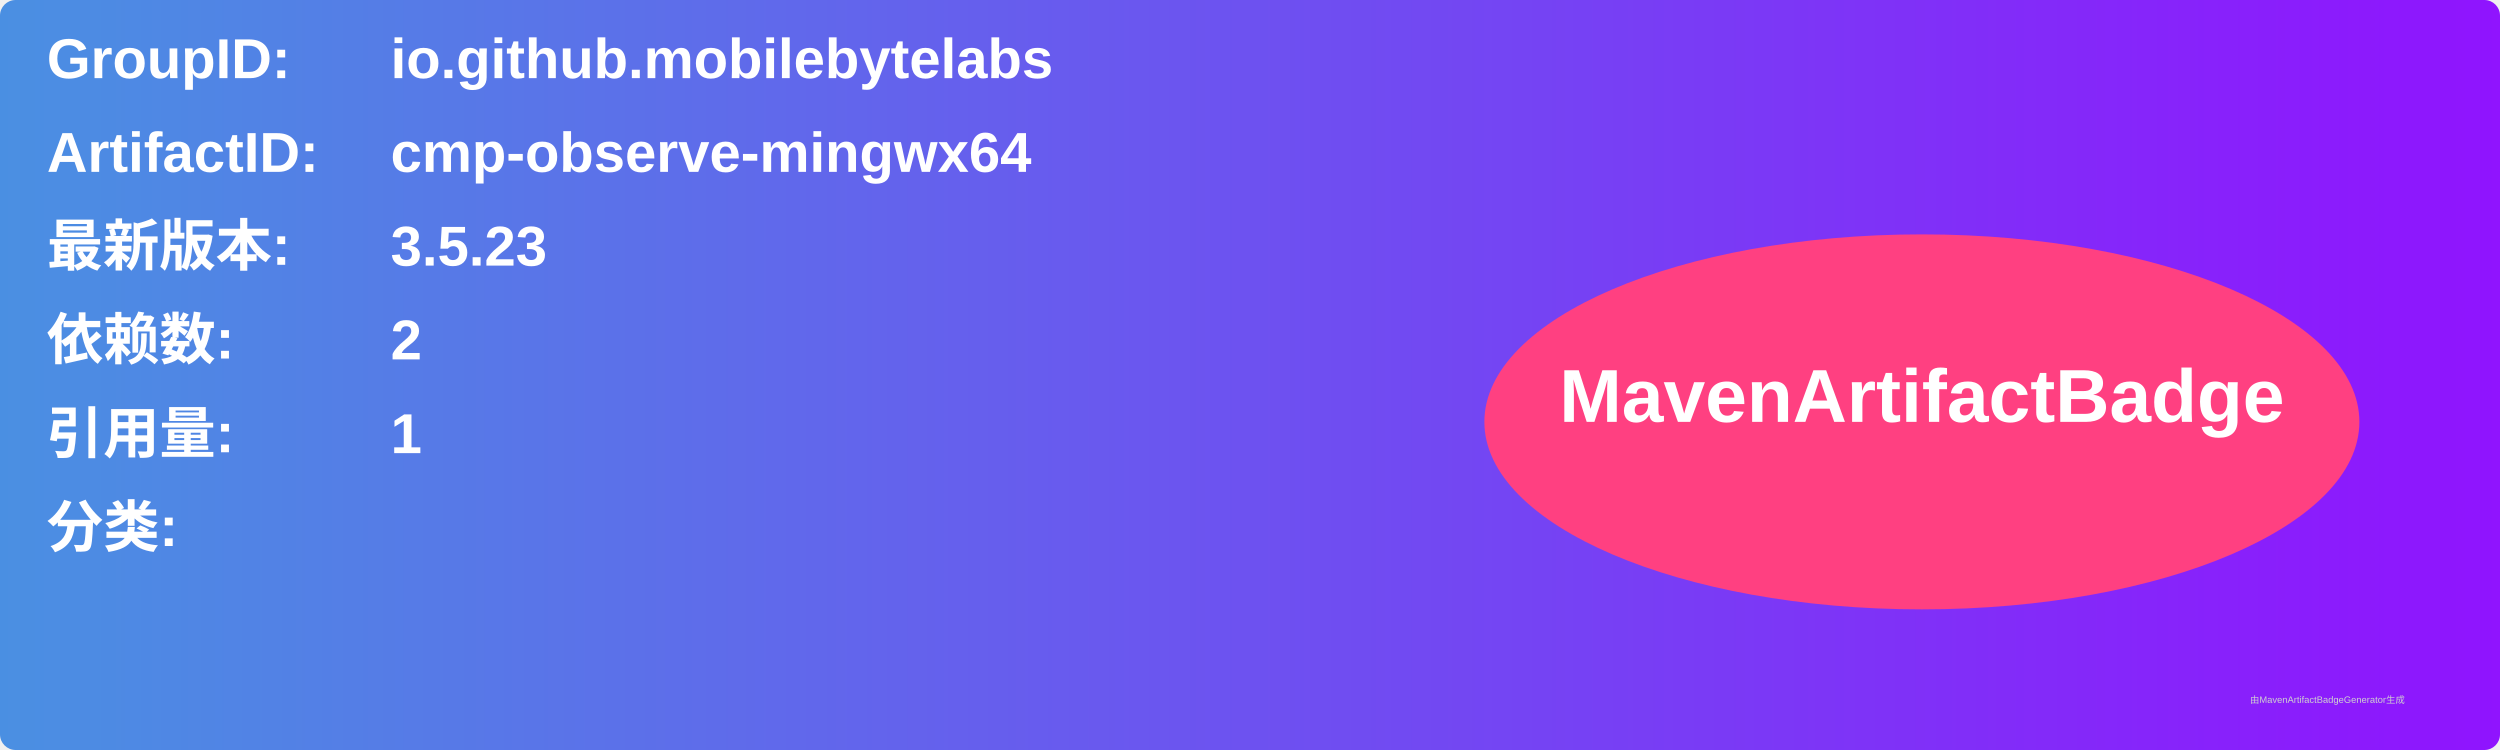
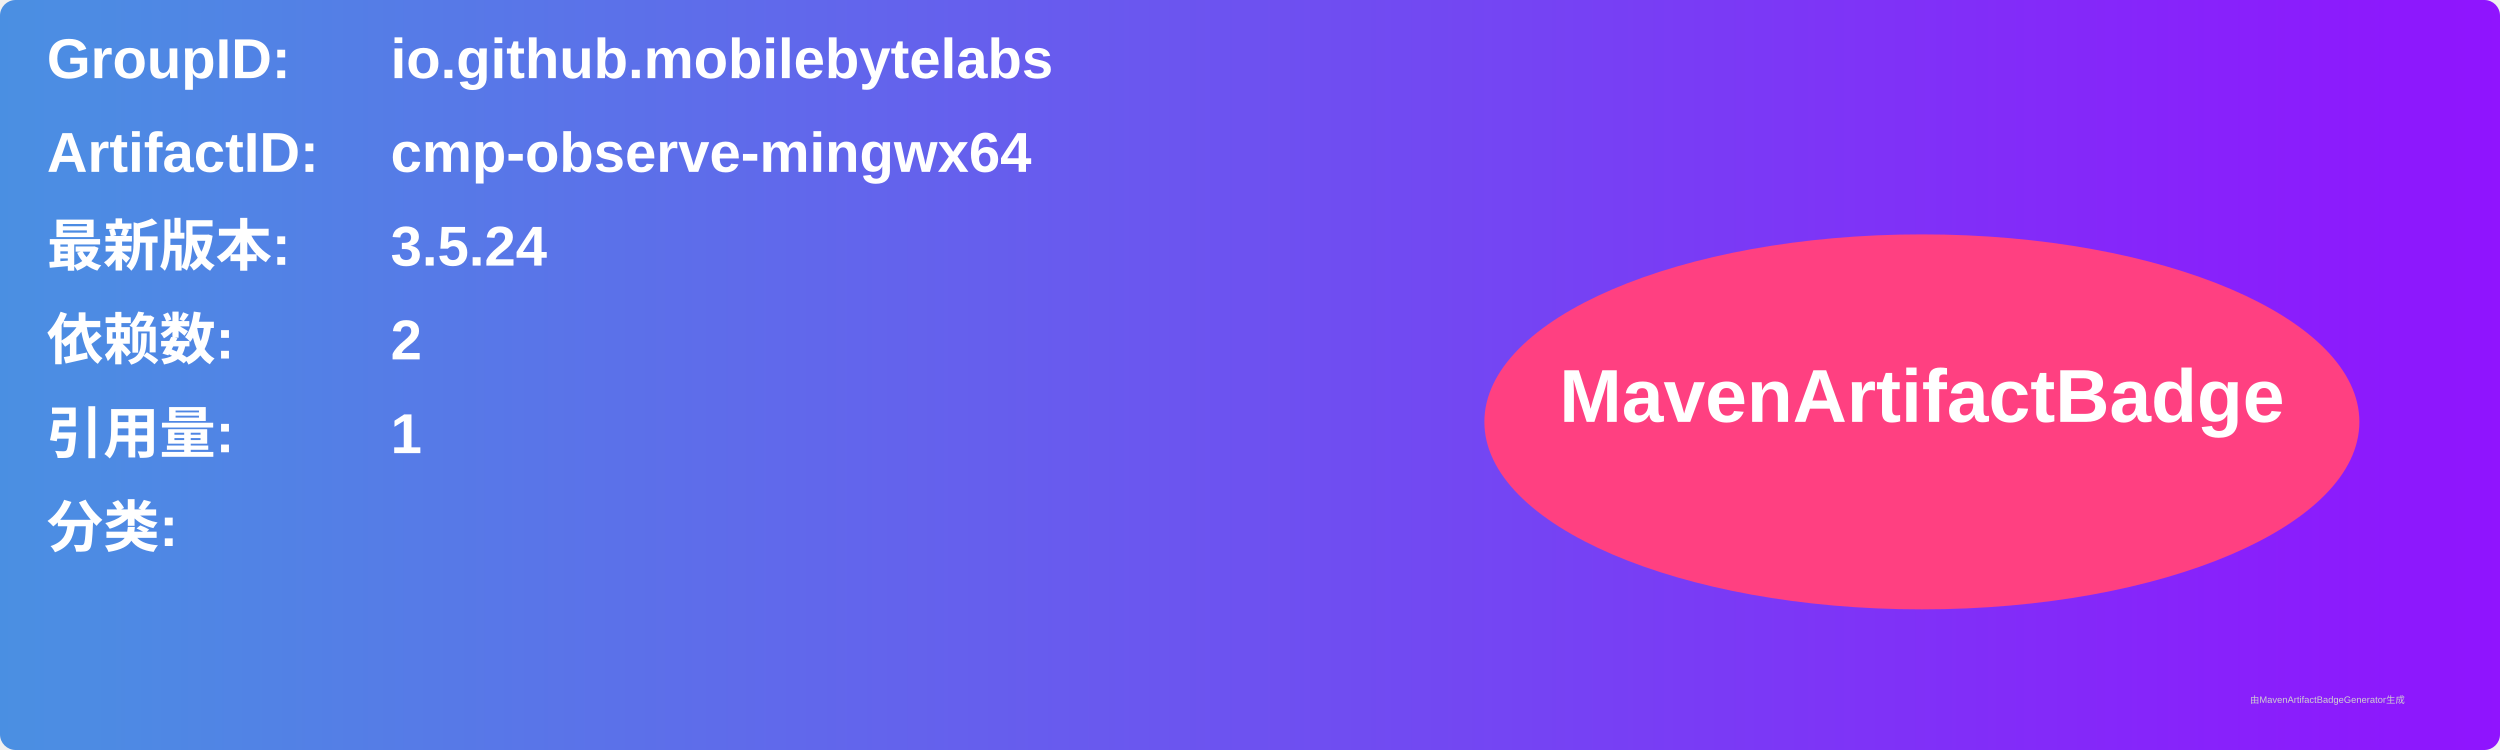
<svg xmlns="http://www.w3.org/2000/svg" width="800" height="240" viewBox="0 0 800 240">
  <linearGradient id="grad" x1="0%" y1="0%" x2="100%" y2="0%">
    <stop offset="0%" stop-color="#4a90e2" />
    <stop offset="100%" stop-color="#9013fe" />
  </linearGradient>
  <rect width="100%" height="100%" rx="5" ry="5" fill="url(#grad)" />
  <g transform="translate(15, 15)">
    <text x="0" y="10" font-family="Arial" font-size="18" fill="white" font-weight="bold" width="260">GroupID:</text>
    <text x="110" y="10" font-family="Arial" font-size="18" fill="white" font-weight="bold" width="460">io.github.mobilebytelabs</text>
    <text x="0" y="40" font-family="Arial" font-size="18" fill="white" font-weight="bold" width="260">ArtifactID:</text>
    <text x="110" y="40" font-family="Arial" font-size="18" fill="white" font-weight="bold" width="460">cmp-observe-mingwx64</text>
    <text x="0" y="70" font-family="Arial" font-size="18" fill="white" font-weight="bold">最新版本:</text>
    <text x="110" y="70" font-family="Arial" font-size="18" fill="white" font-weight="bold">
-       <tspan font-weight="bold">3.5.23</tspan>
+       <tspan font-weight="bold">3.5.24</tspan>
    </text>
    <text x="0" y="100" font-family="Arial" font-size="18" fill="white" font-weight="bold">依赖数: </text>
    <text x="110" y="100" font-family="Arial" font-size="18" fill="white">
      <tspan font-weight="bold">2</tspan>
    </text>
    <text x="0" y="130" font-family="Arial" font-size="18" fill="white" font-weight="bold">引用量: </text>
    <text x="110" y="130" font-family="Arial" font-size="18" fill="white">
      <tspan font-weight="bold">1</tspan>
    </text>
    <text x="0" y="160" font-family="Arial" font-size="18" fill="white" font-weight="bold">分类:</text>
    <text x="10" y="190" font-family="Arial" font-size="10" fill="white">
      <tspan font-weight="bold" />
    </text>
    <ellipse cx="600" cy="120" rx="140" ry="60" fill="#ff4081" />
    <text x="600" y="120" text-anchor="middle" font-family="Arial" font-size="24" fill="white" font-weight="bold">MavenArtifactBadge</text>
  </g>
  <text x="720" y="225" font-family="Arial" font-size="3" fill="#d0d0d0">由MavenArtifactBadgeGenerator生成</text>
</svg>
